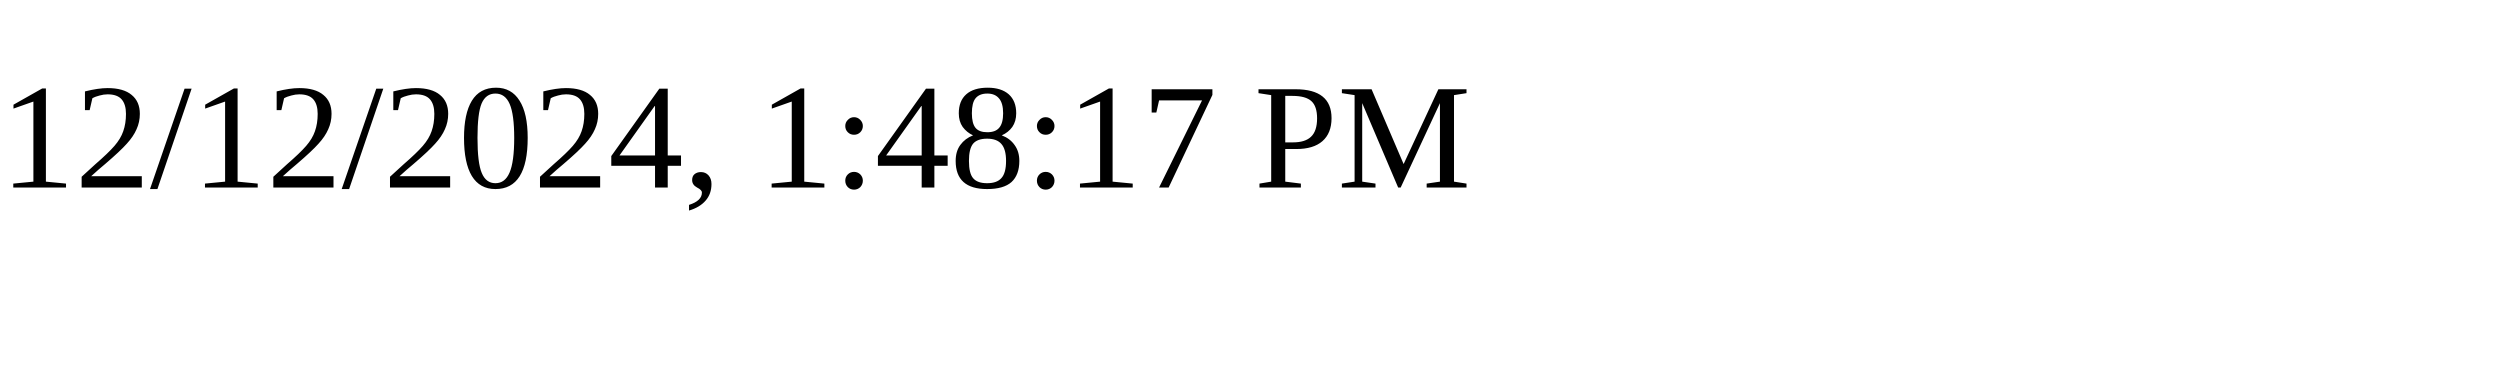
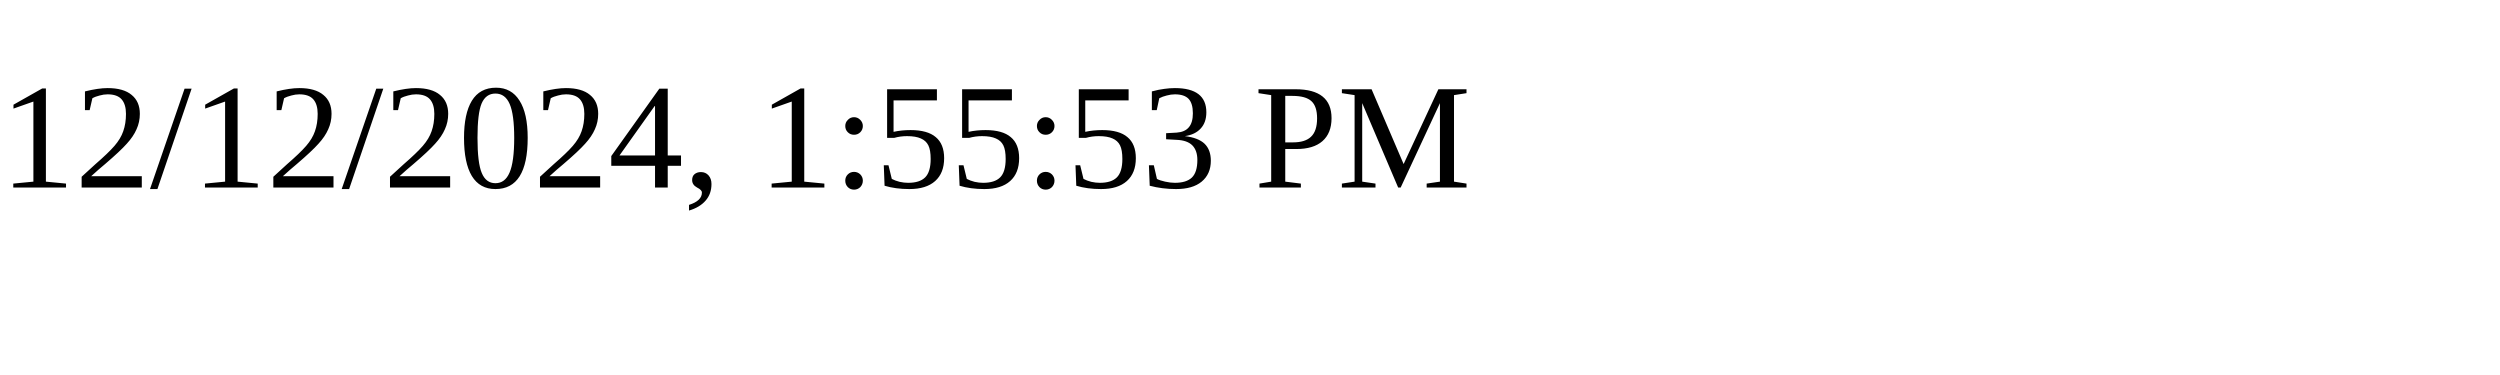
<svg xmlns="http://www.w3.org/2000/svg" height="30" width="200">
-   <text x="0" y="15">12/12/2024, 1:48:17 PM</text>
+   <text x="0" y="15">12/12/2024, 1:55:53 PM</text>
</svg>
